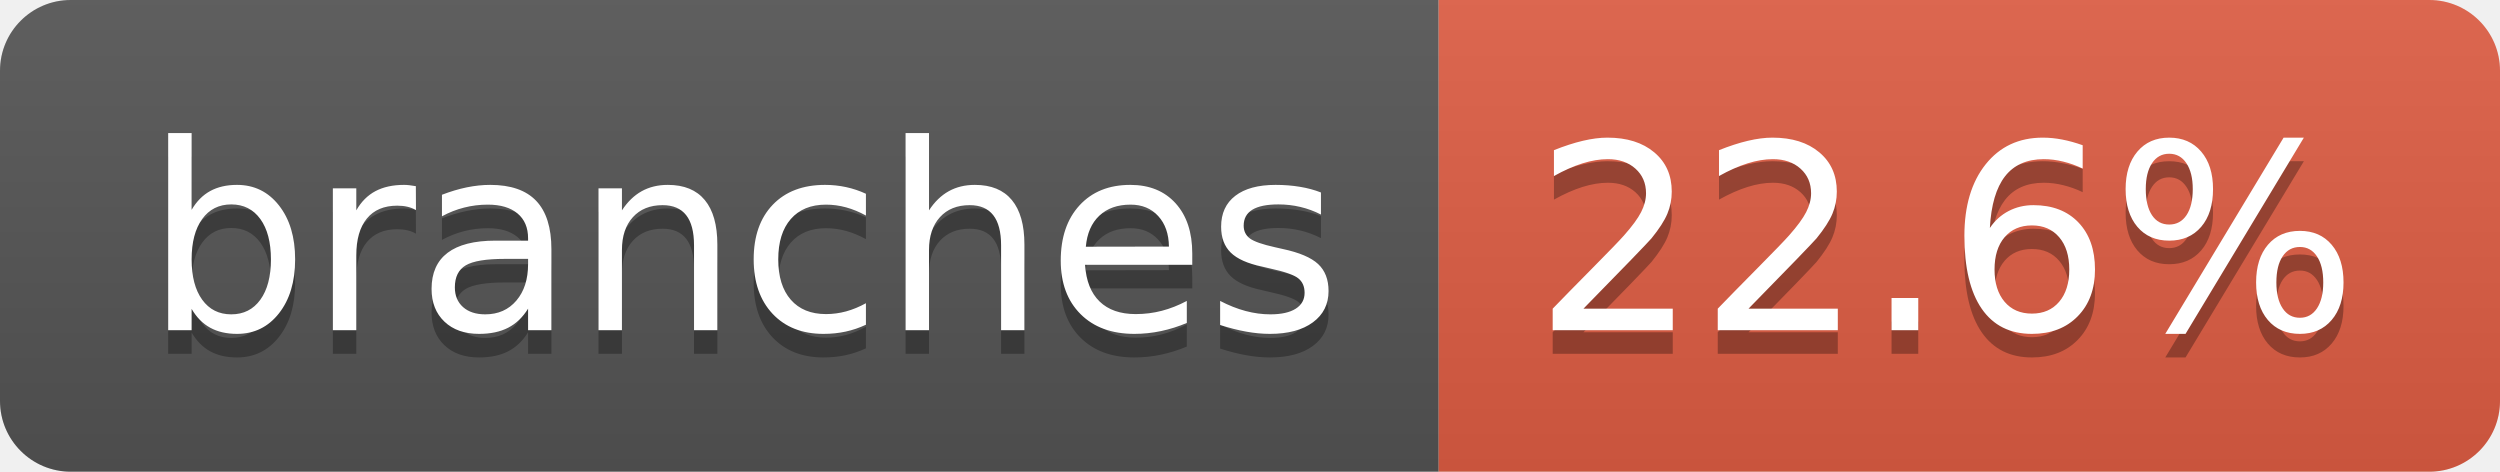
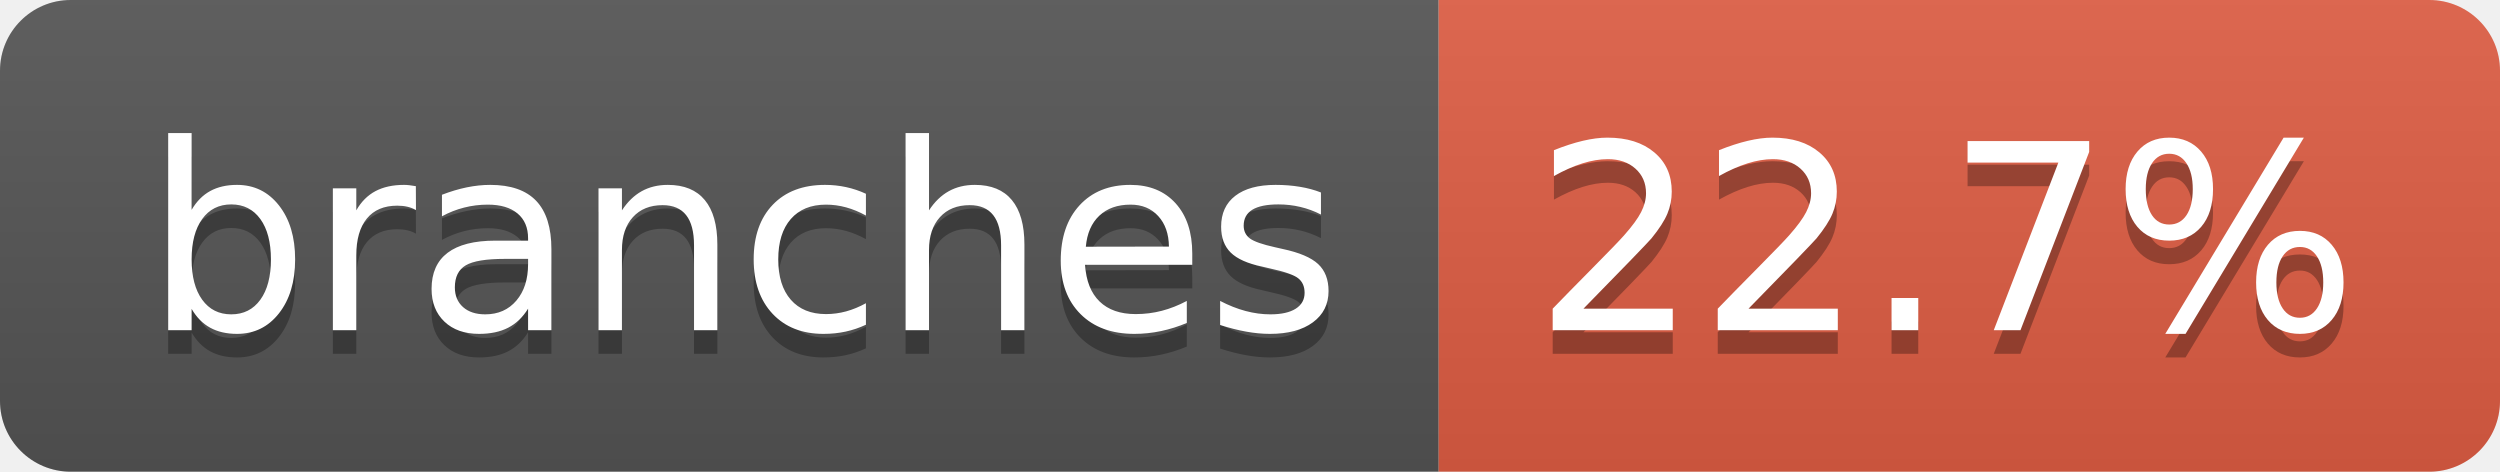
- <svg xmlns="http://www.w3.org/2000/svg" width="106" height="20" role="img" aria-label="branches: 22.6%">
+ <svg xmlns="http://www.w3.org/2000/svg" width="106" height="20" role="img" aria-label="branches: 22.7%">
  <linearGradient id="s" x2="0" y2="100%">
    <stop offset="0" stop-color="#bbb" stop-opacity=".1" />
    <stop offset="1" stop-opacity=".1" />
  </linearGradient>
  <clipPath id="r">
    <rect width="106" height="20" rx="3" fill="#fff" />
  </clipPath>
  <g clip-path="url(#r)">
    <rect width="61" height="20" fill="#555" />
    <rect x="61" width="45" height="20" fill="#e05d44" />
    <rect width="106" height="20" fill="url(#s)" />
  </g>
  <g fill="#fff" text-anchor="middle" font-family="Verdana,Geneva,DejaVu Sans,sans-serif" text-rendering="geometricPrecision" font-size="110">
    <text aria-hidden="true" x="315" y="150" fill="#010101" fill-opacity=".3" transform="scale(.1)" textLength="507">branches</text>
    <text x="315" y="140" transform="scale(.1)" fill="#fff" textLength="507">branches</text>
-     <text aria-hidden="true" x="825" y="150" fill="#010101" fill-opacity=".3" transform="scale(.1)" textLength="350">22.6%</text>
-     <text x="825" y="140" transform="scale(.1)" fill="#fff" textLength="350">22.6%</text>
+     <text aria-hidden="true" x="825" y="150" fill="#010101" fill-opacity=".3" transform="scale(.1)" textLength="350">22.7%</text>
+     <text x="825" y="140" transform="scale(.1)" fill="#fff" textLength="350">22.7%</text>
  </g>
</svg>
